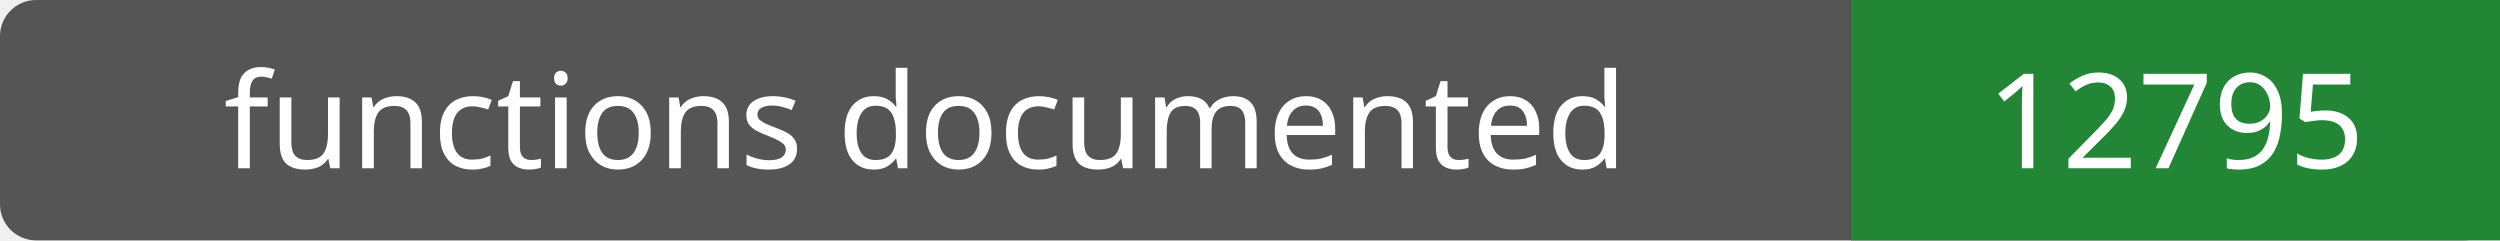
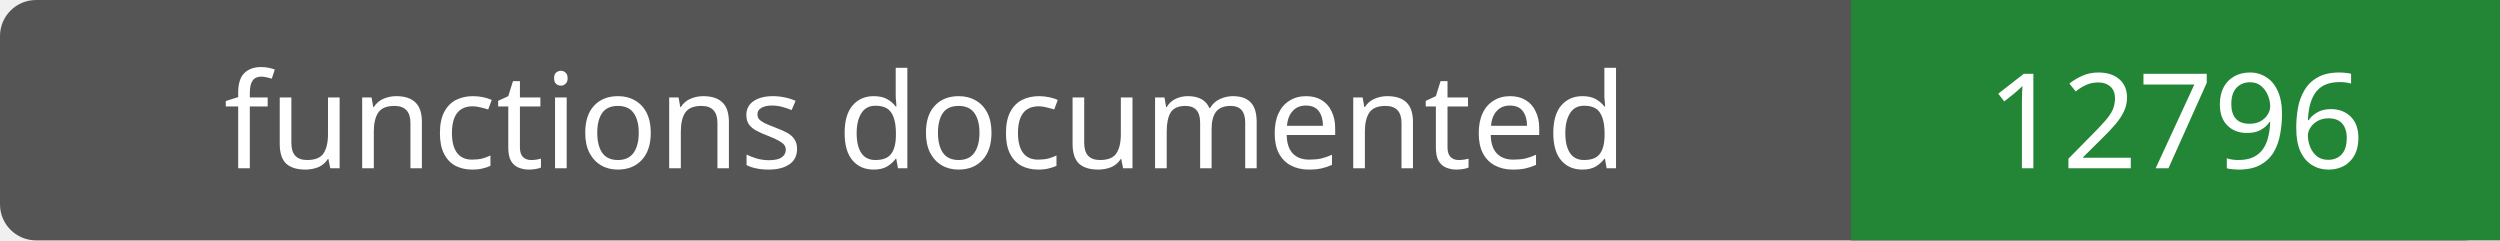
- <svg xmlns="http://www.w3.org/2000/svg" width="208" height="20" role="img" aria-label="functions documented: 12795">
+ <svg xmlns="http://www.w3.org/2000/svg" width="208" height="20" role="img" aria-label="functions documented: 12796">
  <rect width="208" height="20" rx="3" fill="#555" />
  <path fill="#238636" d="M154 0h54v20H154z" />
  <g fill="#fff" text-anchor="middle" font-family="Verdana,sans-serif" font-size="11">
    <text x="77.0" y="14">functions documented</text>
-     <text x="181.0" y="14">12795</text>
+     <text x="181.0" y="14">12796</text>
  </g>
</svg>
